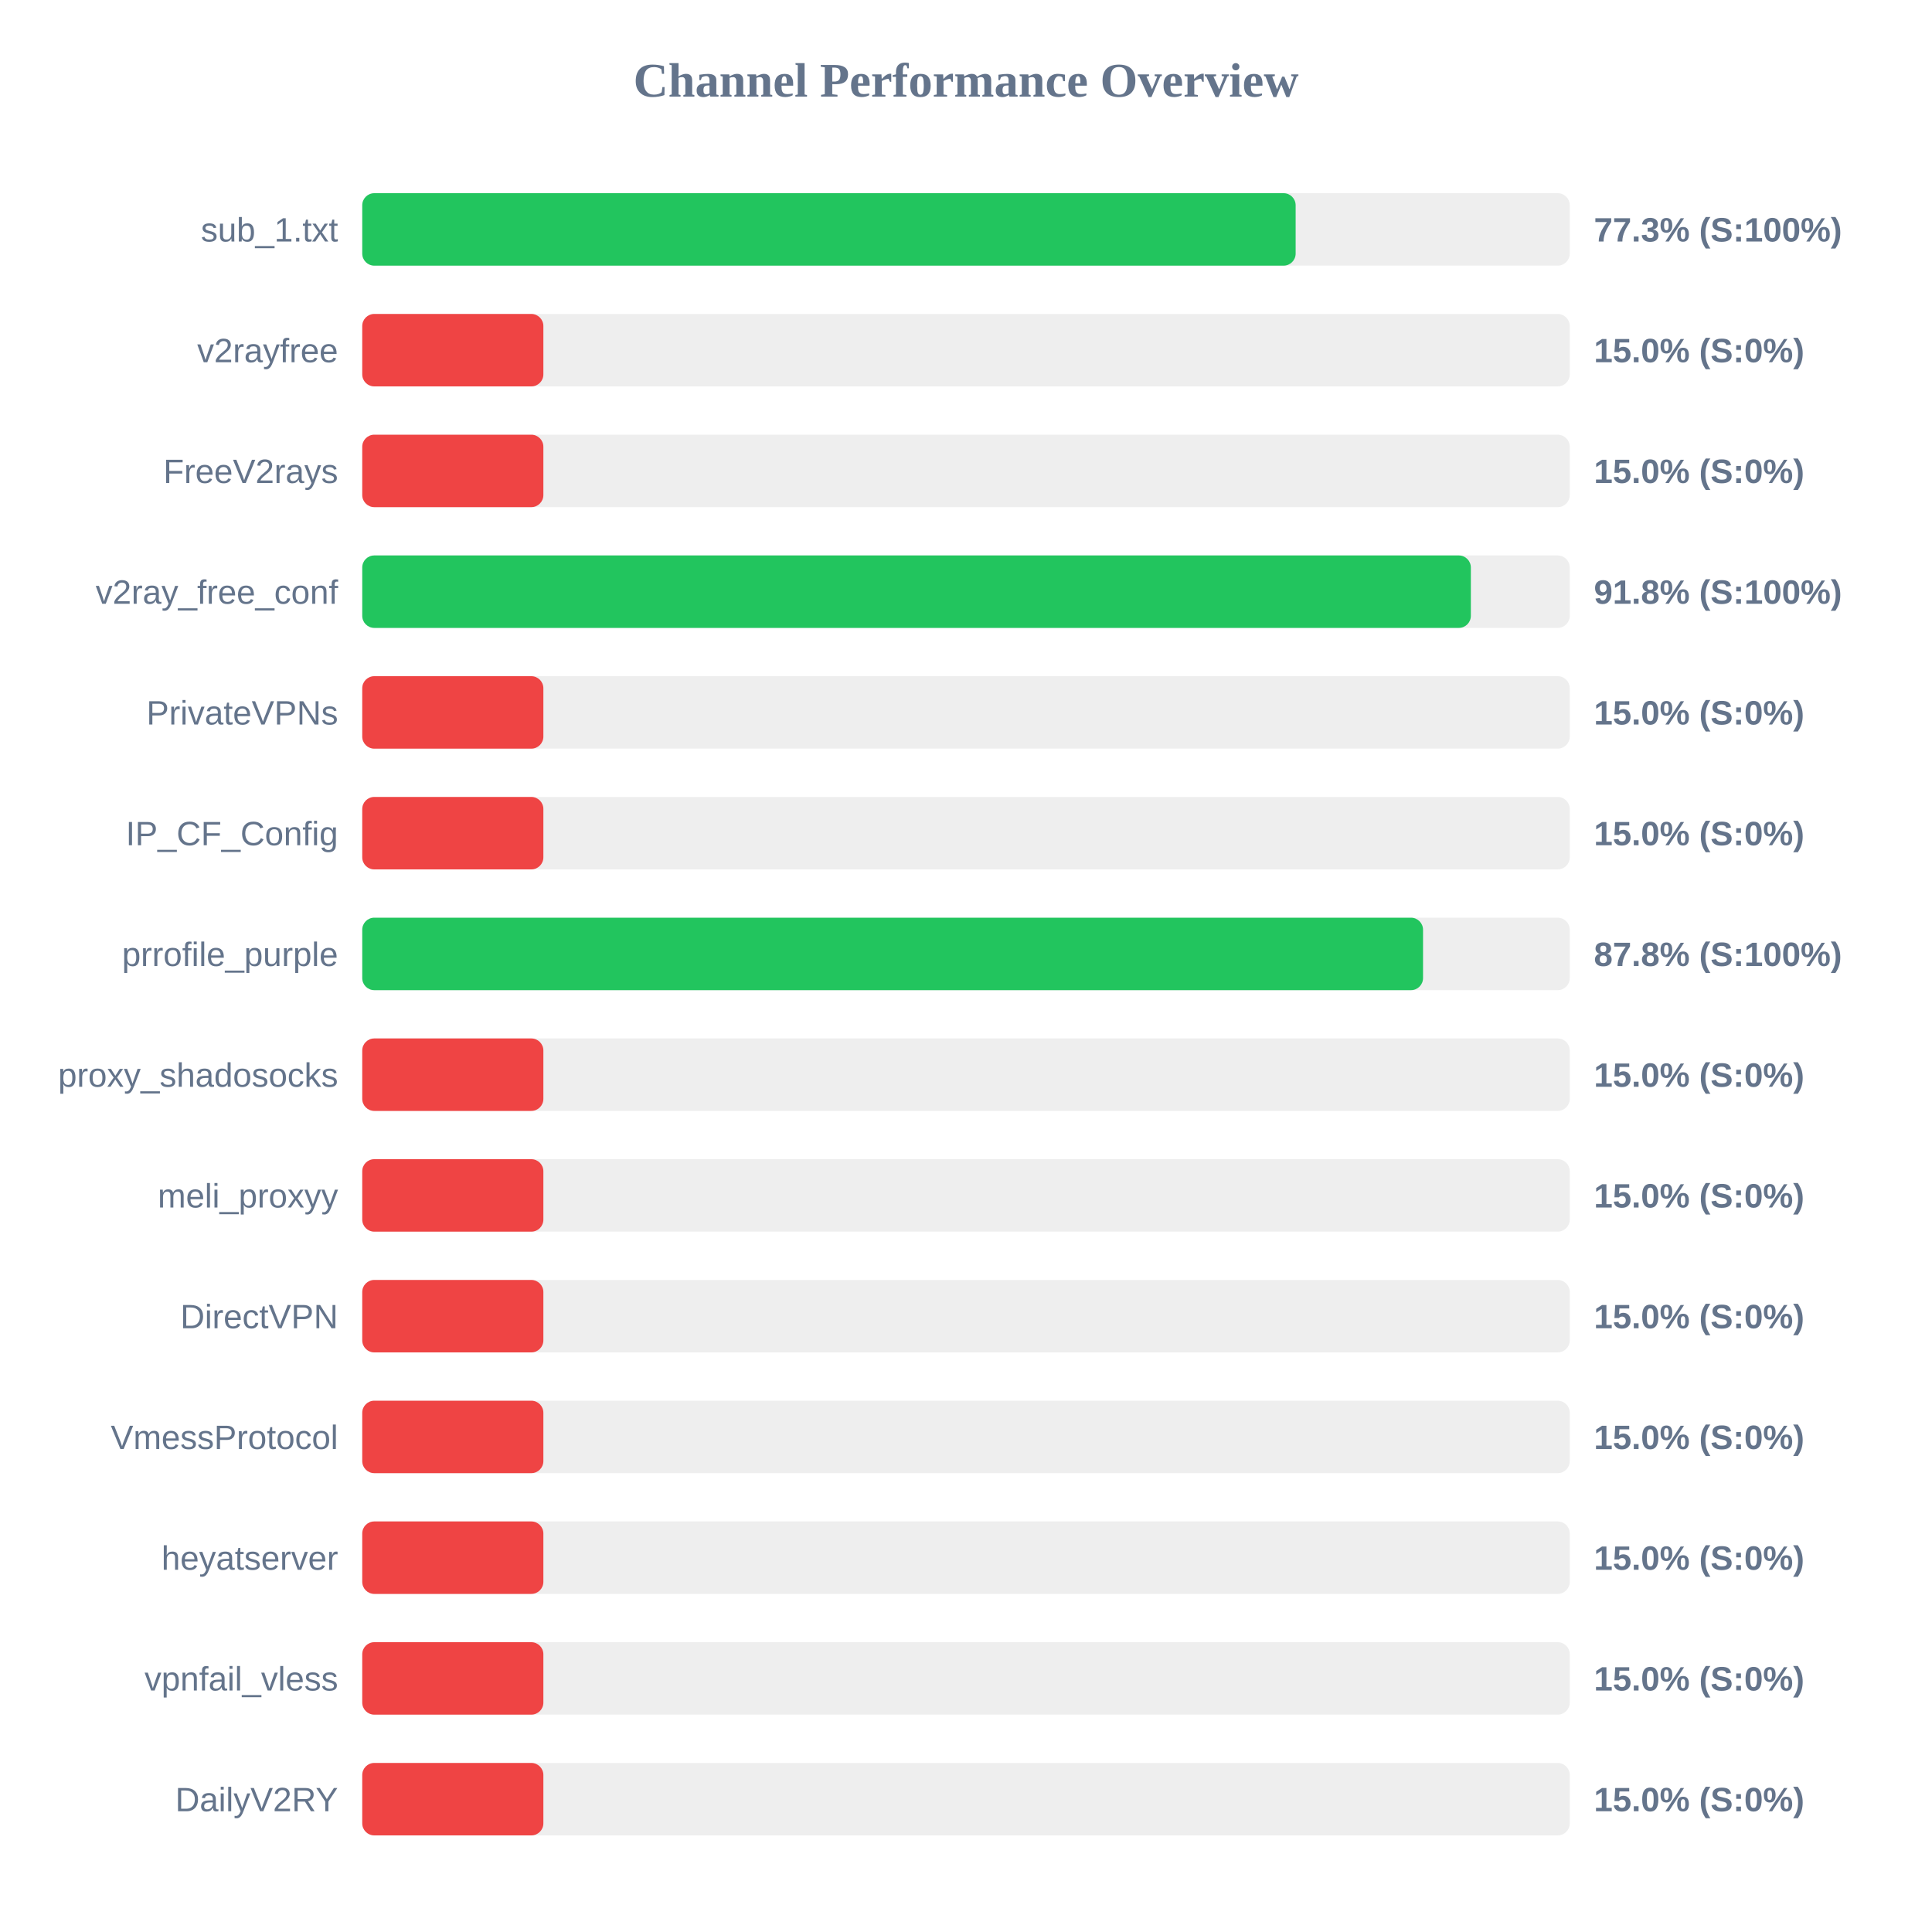
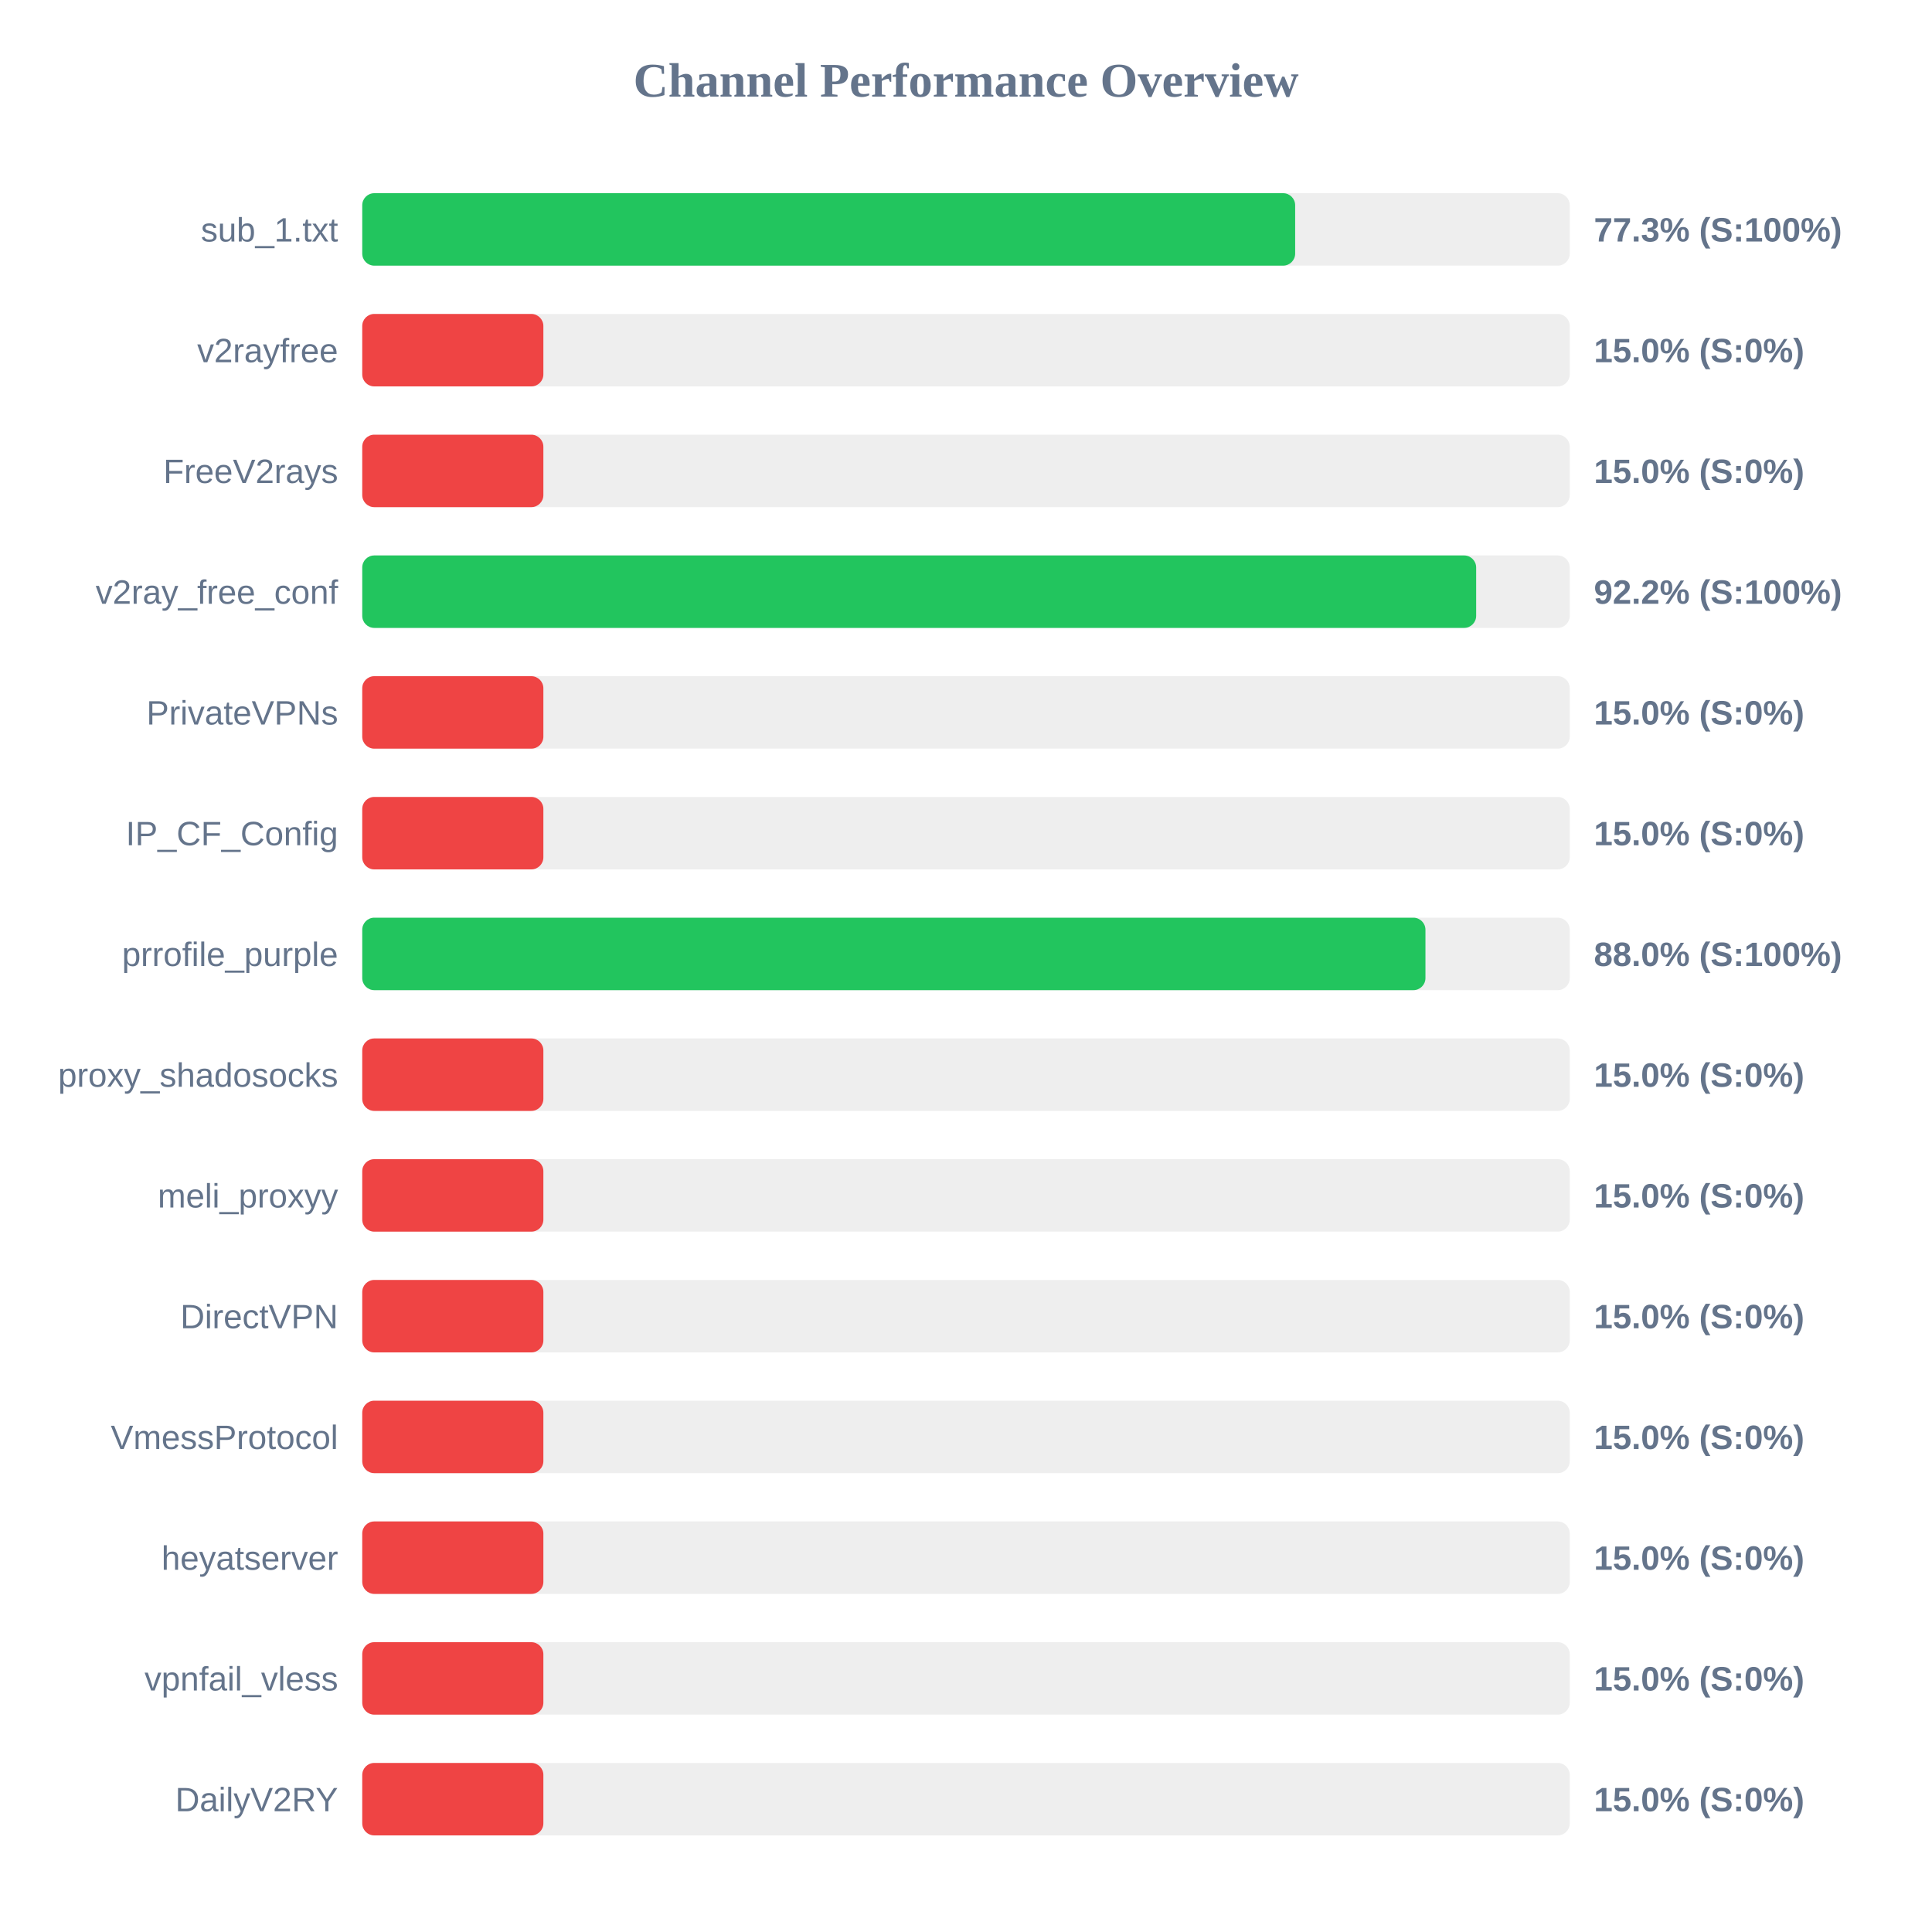
<svg xmlns="http://www.w3.org/2000/svg" width="800" height="800" version="1.1">
  <style>
        .row { font: 14px Arial; fill: #64748b; }
        .score { font: bold 14px Arial; fill: #64748b; }
    </style>
  <text x="400" y="40" text-anchor="middle" font-size="20px" font-weight="bold" fill="#64748b">Channel Performance Overview</text>
  <rect x="150" y="80" width="500" height="30" fill="#eee" rx="5" />
-   <rect x="150" y="80" width="386.5" height="30" fill="#22c55e" rx="5" />
+   <rect x="150" y="80" width="386.3" height="30" fill="#22c55e" rx="5" />
  <text x="140" y="100" text-anchor="end" class="row">sub_1.txt</text>
  <text x="660" y="100" text-anchor="start" class="score">77.3% (S:100%)</text>
  <rect x="150" y="130" width="500" height="30" fill="#eee" rx="5" />
  <rect x="150" y="130" width="75.0" height="30" fill="#ef4444" rx="5" />
  <text x="140" y="150" text-anchor="end" class="row">v2rayfree</text>
  <text x="660" y="150" text-anchor="start" class="score">15.0% (S:0%)</text>
  <rect x="150" y="180" width="500" height="30" fill="#eee" rx="5" />
  <rect x="150" y="180" width="75.0" height="30" fill="#ef4444" rx="5" />
  <text x="140" y="200" text-anchor="end" class="row">FreeV2rays</text>
  <text x="660" y="200" text-anchor="start" class="score">15.0% (S:0%)</text>
  <rect x="150" y="230" width="500" height="30" fill="#eee" rx="5" />
-   <rect x="150" y="230" width="459.05" height="30" fill="#22c55e" rx="5" />
+   <rect x="150" y="230" width="461.25" height="30" fill="#22c55e" rx="5" />
  <text x="140" y="250" text-anchor="end" class="row">v2ray_free_conf</text>
-   <text x="660" y="250" text-anchor="start" class="score">91.8% (S:100%)</text>
+   <text x="660" y="250" text-anchor="start" class="score">92.2% (S:100%)</text>
  <rect x="150" y="280" width="500" height="30" fill="#eee" rx="5" />
  <rect x="150" y="280" width="75.0" height="30" fill="#ef4444" rx="5" />
  <text x="140" y="300" text-anchor="end" class="row">PrivateVPNs</text>
  <text x="660" y="300" text-anchor="start" class="score">15.0% (S:0%)</text>
  <rect x="150" y="330" width="500" height="30" fill="#eee" rx="5" />
  <rect x="150" y="330" width="75.0" height="30" fill="#ef4444" rx="5" />
  <text x="140" y="350" text-anchor="end" class="row">IP_CF_Config</text>
  <text x="660" y="350" text-anchor="start" class="score">15.0% (S:0%)</text>
  <rect x="150" y="380" width="500" height="30" fill="#eee" rx="5" />
-   <rect x="150" y="380" width="439.25" height="30" fill="#22c55e" rx="5" />
+   <rect x="150" y="380" width="440.25" height="30" fill="#22c55e" rx="5" />
  <text x="140" y="400" text-anchor="end" class="row">prrofile_purple</text>
-   <text x="660" y="400" text-anchor="start" class="score">87.8% (S:100%)</text>
+   <text x="660" y="400" text-anchor="start" class="score">88.0% (S:100%)</text>
  <rect x="150" y="430" width="500" height="30" fill="#eee" rx="5" />
  <rect x="150" y="430" width="75.0" height="30" fill="#ef4444" rx="5" />
  <text x="140" y="450" text-anchor="end" class="row">proxy_shadosocks</text>
  <text x="660" y="450" text-anchor="start" class="score">15.0% (S:0%)</text>
  <rect x="150" y="480" width="500" height="30" fill="#eee" rx="5" />
  <rect x="150" y="480" width="75.0" height="30" fill="#ef4444" rx="5" />
  <text x="140" y="500" text-anchor="end" class="row">meli_proxyy</text>
  <text x="660" y="500" text-anchor="start" class="score">15.0% (S:0%)</text>
  <rect x="150" y="530" width="500" height="30" fill="#eee" rx="5" />
  <rect x="150" y="530" width="75.0" height="30" fill="#ef4444" rx="5" />
  <text x="140" y="550" text-anchor="end" class="row">DirectVPN</text>
  <text x="660" y="550" text-anchor="start" class="score">15.0% (S:0%)</text>
  <rect x="150" y="580" width="500" height="30" fill="#eee" rx="5" />
  <rect x="150" y="580" width="75.0" height="30" fill="#ef4444" rx="5" />
  <text x="140" y="600" text-anchor="end" class="row">VmessProtocol</text>
  <text x="660" y="600" text-anchor="start" class="score">15.0% (S:0%)</text>
  <rect x="150" y="630" width="500" height="30" fill="#eee" rx="5" />
  <rect x="150" y="630" width="75.0" height="30" fill="#ef4444" rx="5" />
  <text x="140" y="650" text-anchor="end" class="row">heyatserver</text>
  <text x="660" y="650" text-anchor="start" class="score">15.0% (S:0%)</text>
  <rect x="150" y="680" width="500" height="30" fill="#eee" rx="5" />
  <rect x="150" y="680" width="75.0" height="30" fill="#ef4444" rx="5" />
  <text x="140" y="700" text-anchor="end" class="row">vpnfail_vless</text>
  <text x="660" y="700" text-anchor="start" class="score">15.0% (S:0%)</text>
  <rect x="150" y="730" width="500" height="30" fill="#eee" rx="5" />
  <rect x="150" y="730" width="75.0" height="30" fill="#ef4444" rx="5" />
  <text x="140" y="750" text-anchor="end" class="row">DailyV2RY</text>
  <text x="660" y="750" text-anchor="start" class="score">15.0% (S:0%)</text>
</svg>
